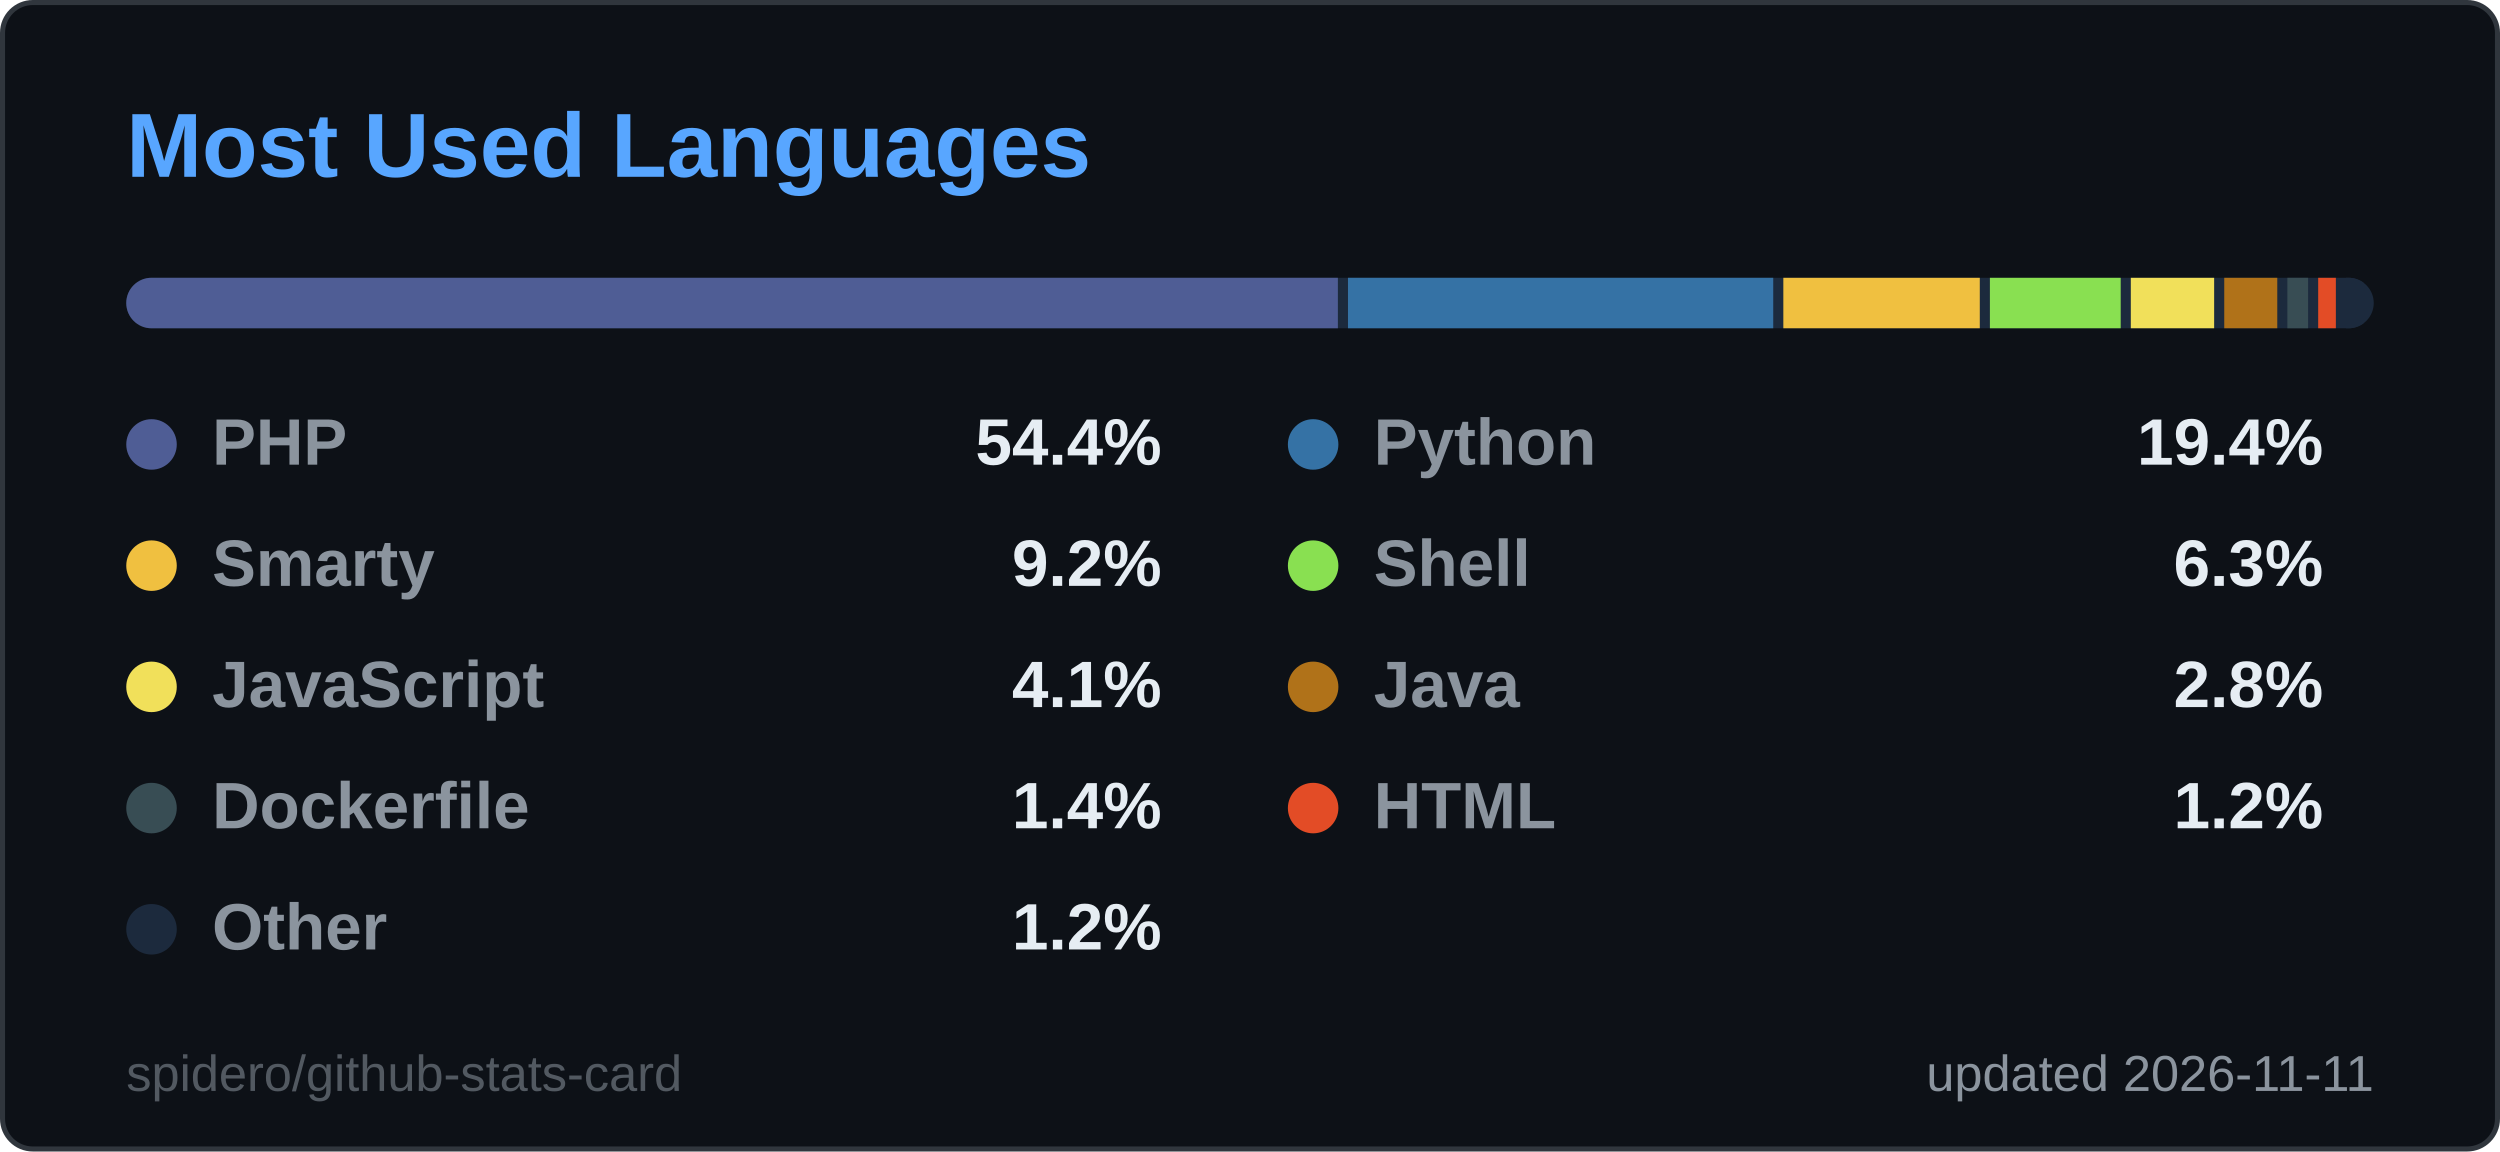
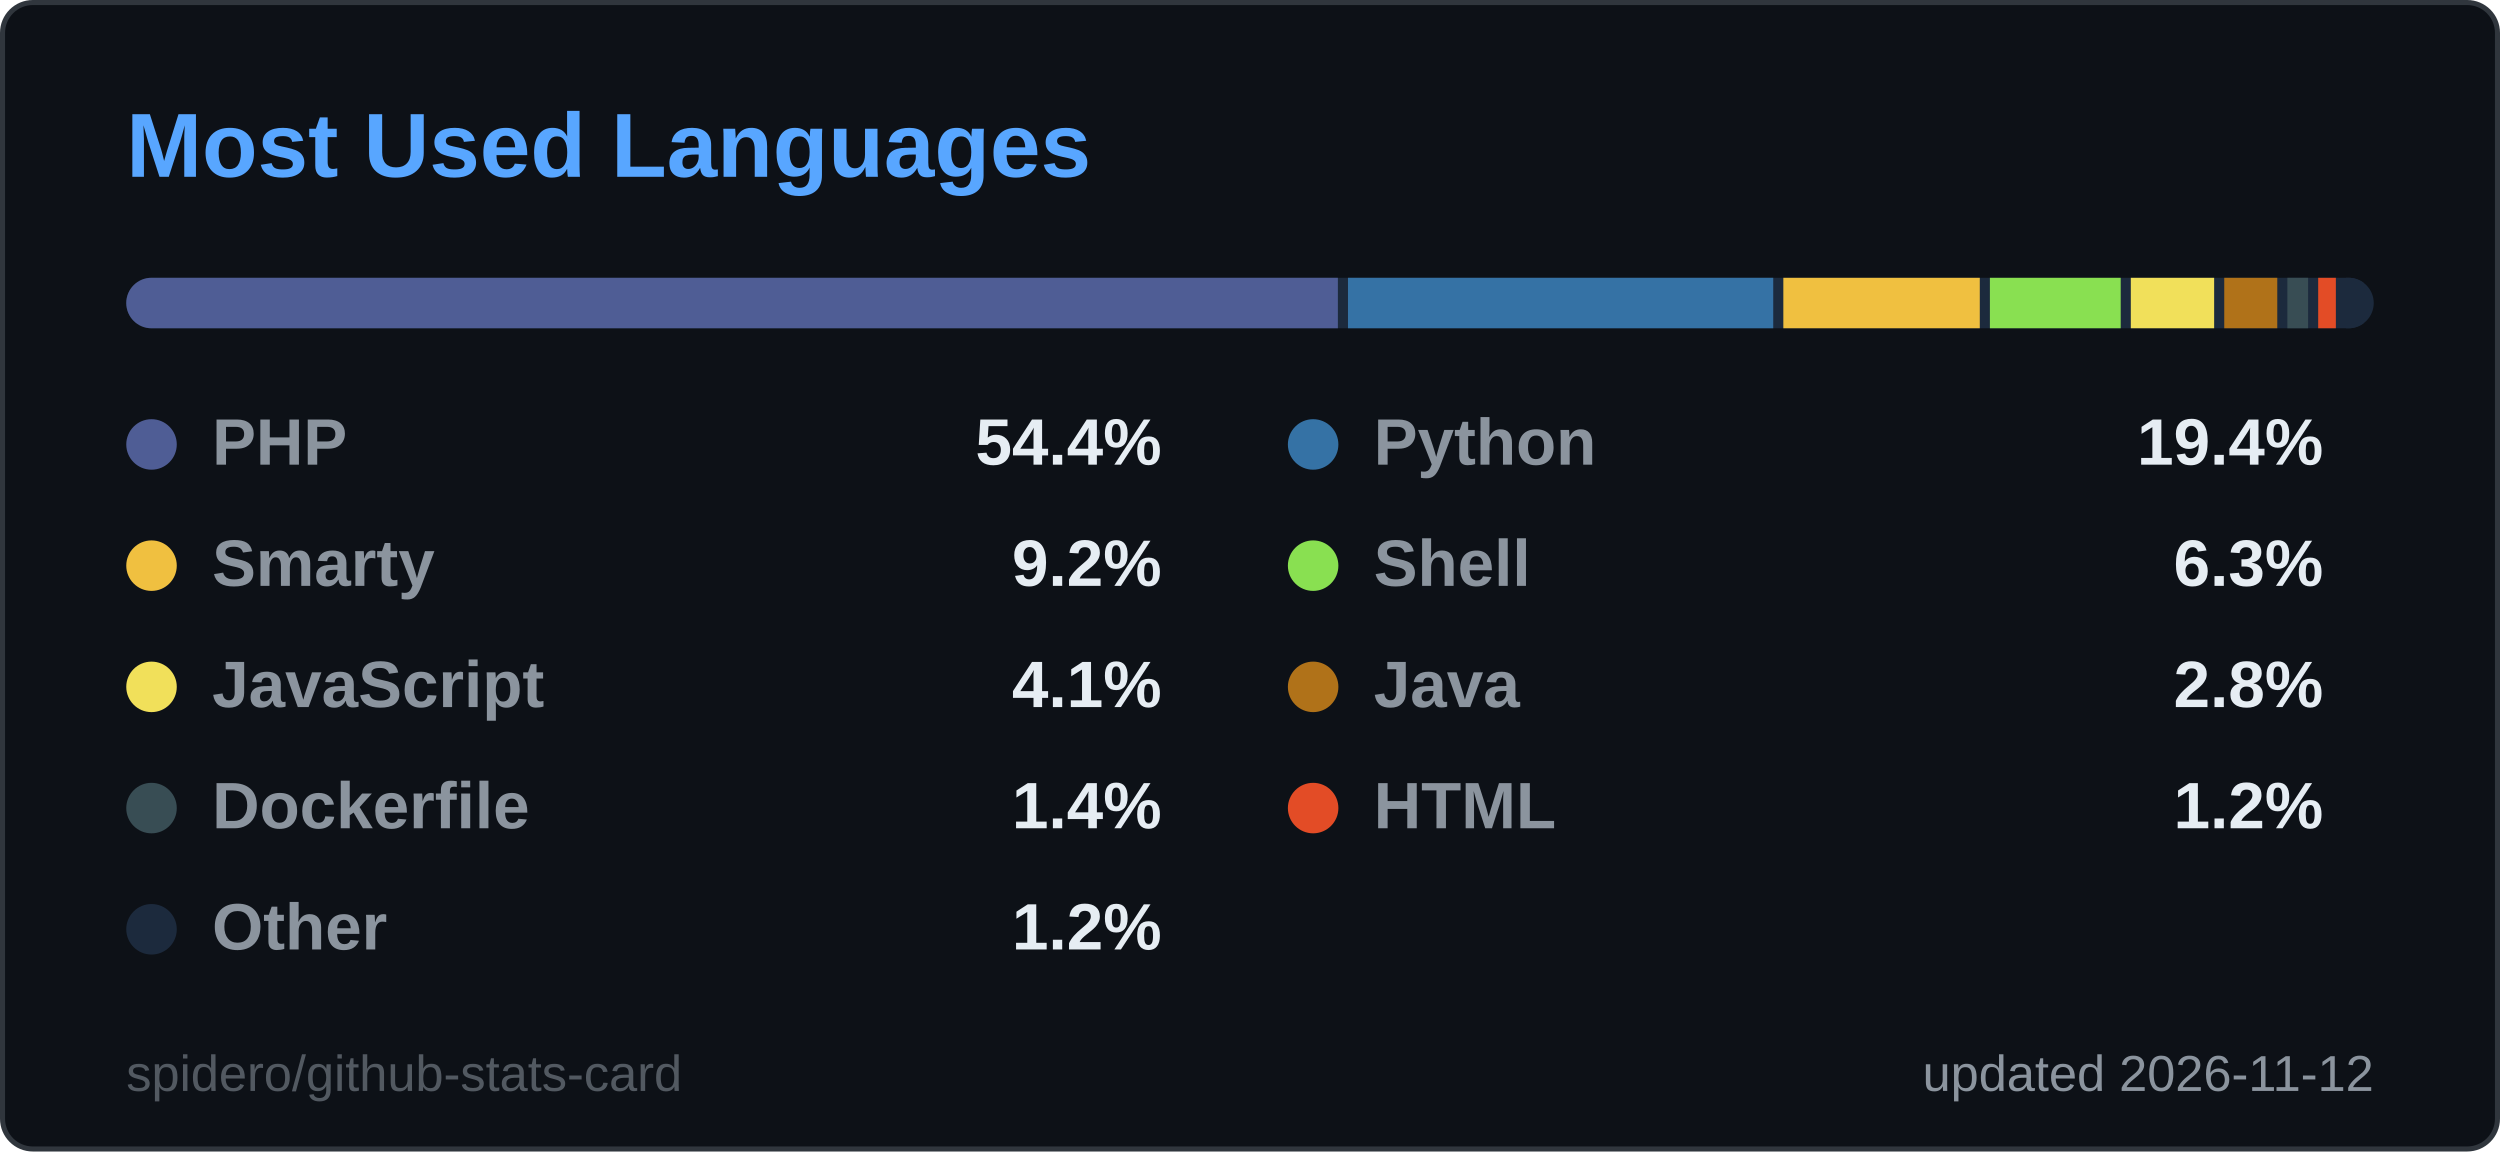
<svg xmlns="http://www.w3.org/2000/svg" width="495" height="228" viewBox="0 0 495 228" role="img" aria-label="Most Used Languages">
  <style>
  .title { font: 600 18px 'Segoe UI', Ubuntu, 'Helvetica Neue', Arial, sans-serif; fill: #58a6ff; }
  .label { font: 600 13px 'Segoe UI', Ubuntu, 'Helvetica Neue', Arial, sans-serif; fill: #8b949e; }
  .value { font: 700 13px 'Segoe UI', Ubuntu, 'Helvetica Neue', Arial, sans-serif; fill: #e6edf3; }
  .big { font: 700 22px 'Segoe UI', Ubuntu, 'Helvetica Neue', Arial, sans-serif; fill: #e6edf3; }
  .small { font: 400 10px 'Segoe UI', Ubuntu, 'Helvetica Neue', Arial, sans-serif; fill: #8b949e; }
  .credit { opacity: .55; }
  /* Visible by default; the animation only fades in from 0 (no-animation renderers show the final state) */
  .fade { animation: fade .5s ease-in-out backwards; }
  @keyframes fade { from { opacity: 0; } }
  @media (prefers-reduced-motion: reduce) { * { animation: none !important; } }

</style>
  <rect x="0.5" y="0.5" width="494" height="227" rx="6" fill="#0d1117" stroke="#30363d" />
  <text x="25" y="35" class="title">Most Used Languages</text>
  <clipPath id="bar2555">
    <rect x="25" y="55" width="445" height="10" rx="5.0" />
  </clipPath>
  <g clip-path="url(#bar2555)">
    <rect x="25" y="55" width="445" height="10" fill="#1c2a3d" />
    <rect x="25.0" y="55" width="239.9" height="10" fill="#4F5D95" />
    <rect x="266.9" y="55" width="84.2" height="10" fill="#3572A5" />
    <rect x="353.1" y="55" width="38.9" height="10" fill="#f0c040" />
    <rect x="394.0" y="55" width="25.9" height="10" fill="#89e051" />
    <rect x="421.9" y="55" width="16.5" height="10" fill="#f1e05a" />
    <rect x="440.4" y="55" width="10.5" height="10" fill="#b07219" />
    <rect x="452.9" y="55" width="4.1" height="10" fill="#384d54" />
    <rect x="459.0" y="55" width="3.5" height="10" fill="#e34c26" />
    <rect x="464.5" y="55" width="3.5" height="10" fill="#1c2a3d" />
  </g>
  <g class="fade" style="animation-delay:150ms">
    <circle cx="30" cy="88" r="5" fill="#4F5D95" />
    <text x="42" y="92" class="label">PHP</text>
    <text x="230" y="92" text-anchor="end" class="value">54.4%</text>
  </g>
  <g class="fade" style="animation-delay:250ms">
    <circle cx="260" cy="88" r="5" fill="#3572A5" />
    <text x="272" y="92" class="label">Python</text>
    <text x="460" y="92" text-anchor="end" class="value">19.4%</text>
  </g>
  <g class="fade" style="animation-delay:350ms">
    <circle cx="30" cy="112" r="5" fill="#f0c040" />
    <text x="42" y="116" class="label">Smarty</text>
    <text x="230" y="116" text-anchor="end" class="value">9.2%</text>
  </g>
  <g class="fade" style="animation-delay:450ms">
    <circle cx="260" cy="112" r="5" fill="#89e051" />
    <text x="272" y="116" class="label">Shell</text>
    <text x="460" y="116" text-anchor="end" class="value">6.3%</text>
  </g>
  <g class="fade" style="animation-delay:550ms">
    <circle cx="30" cy="136" r="5" fill="#f1e05a" />
    <text x="42" y="140" class="label">JavaScript</text>
    <text x="230" y="140" text-anchor="end" class="value">4.1%</text>
  </g>
  <g class="fade" style="animation-delay:650ms">
    <circle cx="260" cy="136" r="5" fill="#b07219" />
    <text x="272" y="140" class="label">Java</text>
    <text x="460" y="140" text-anchor="end" class="value">2.8%</text>
  </g>
  <g class="fade" style="animation-delay:750ms">
    <circle cx="30" cy="160" r="5" fill="#384d54" />
    <text x="42" y="164" class="label">Dockerfile</text>
    <text x="230" y="164" text-anchor="end" class="value">1.4%</text>
  </g>
  <g class="fade" style="animation-delay:850ms">
    <circle cx="260" cy="160" r="5" fill="#e34c26" />
    <text x="272" y="164" class="label">HTML</text>
    <text x="460" y="164" text-anchor="end" class="value">1.2%</text>
  </g>
  <g class="fade" style="animation-delay:950ms">
    <circle cx="30" cy="184" r="5" fill="#1c2a3d" />
    <text x="42" y="188" class="label">Other</text>
    <text x="230" y="188" text-anchor="end" class="value">1.2%</text>
  </g>
-   <text x="470" y="216" text-anchor="end" class="small">updated 2026-11-11</text>
+   <text x="470" y="216" text-anchor="end" class="small">updated 2026-11-12</text>
  <a href="https://github.com/spidero/github-stats-card" target="_blank">
    <text x="25" y="216" class="small credit">spidero/github-stats-card</text>
  </a>
</svg>
